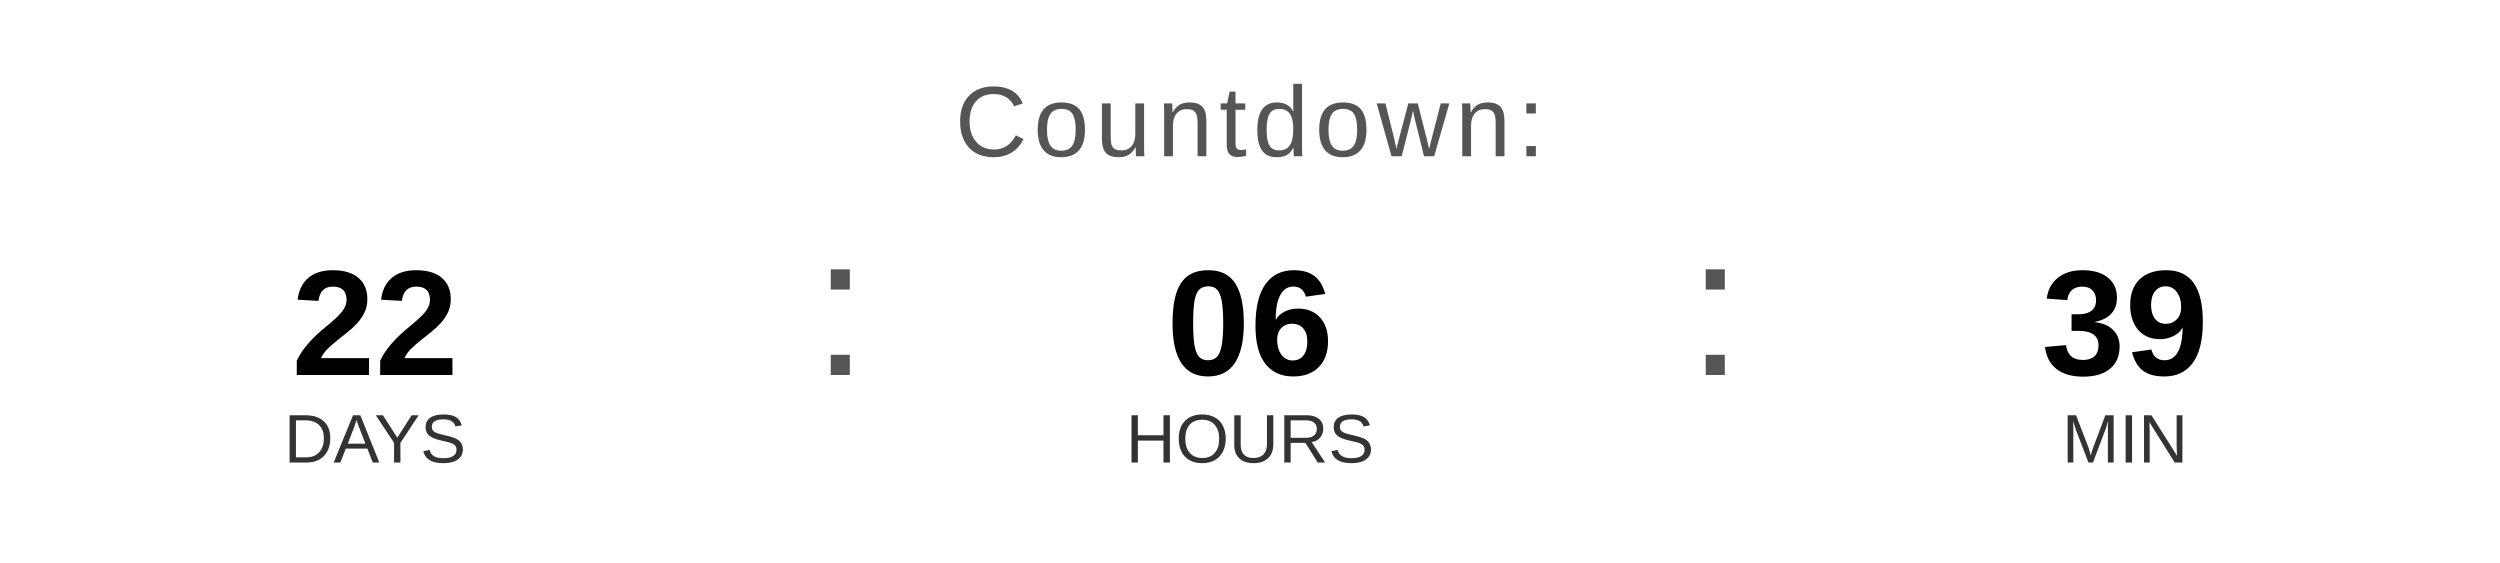
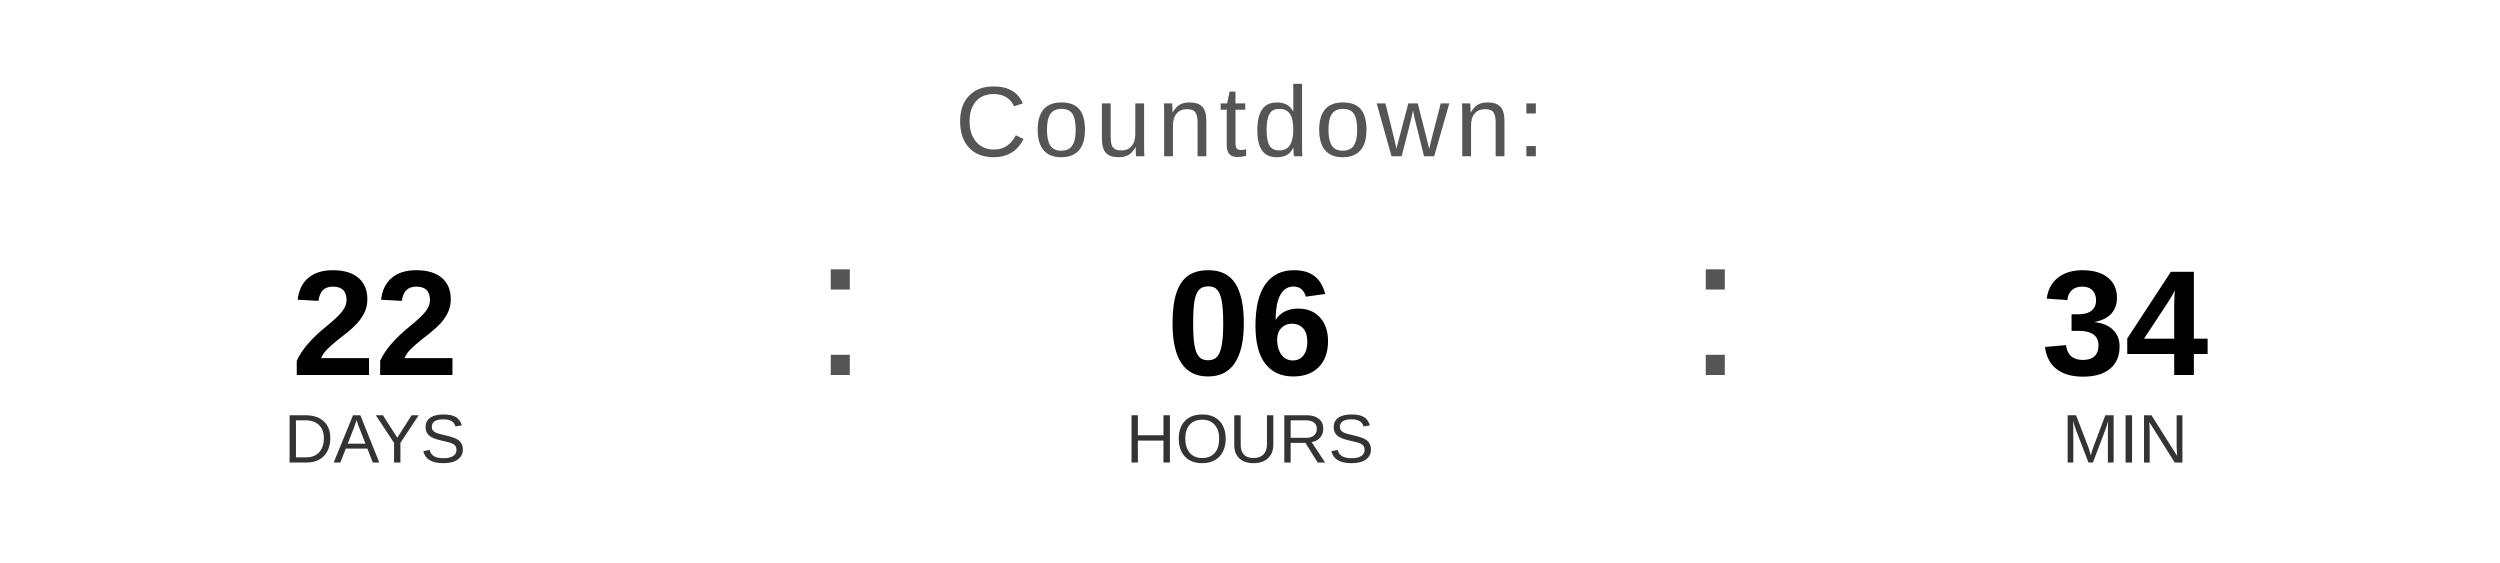
<svg xmlns="http://www.w3.org/2000/svg" width="400" height="90" viewBox="0 0 400 90">
  <text x="200" y="25" font-family="Arial, Helvetica, sans-serif" font-size="16" fill="#555555" text-anchor="middle" letter-spacing="1">
    Countdown:
  </text>
  <text x="60" y="60" font-family="Arial, Helvetica, sans-serif" font-size="24" font-weight="bold" fill="#000000" text-anchor="middle">22</text>
  <text x="60" y="74" font-family="Arial, Helvetica, sans-serif" font-size="11" fill="#333333" text-anchor="middle">DAYS</text>
  <text x="130" y="60" font-family="Arial, sans-serif" font-size="32" fill="#555555">:</text>
  <text x="200" y="60" font-family="Arial, Helvetica, sans-serif" font-size="24" font-weight="bold" fill="#000000" text-anchor="middle">06</text>
  <text x="200" y="74" font-family="Arial, Helvetica, sans-serif" font-size="11" fill="#333333" text-anchor="middle">HOURS</text>
  <text x="270" y="60" font-family="Arial, sans-serif" font-size="32" fill="#555555">:</text>
-   <text x="340" y="60" font-family="Arial, Helvetica, sans-serif" font-size="24" font-weight="bold" fill="#000000" text-anchor="middle">39</text>
+   <text x="340" y="60" font-family="Arial, Helvetica, sans-serif" font-size="24" font-weight="bold" fill="#000000" text-anchor="middle">34</text>
  <text x="340" y="74" font-family="Arial, Helvetica, sans-serif" font-size="11" fill="#333333" text-anchor="middle">MIN</text>
</svg>
